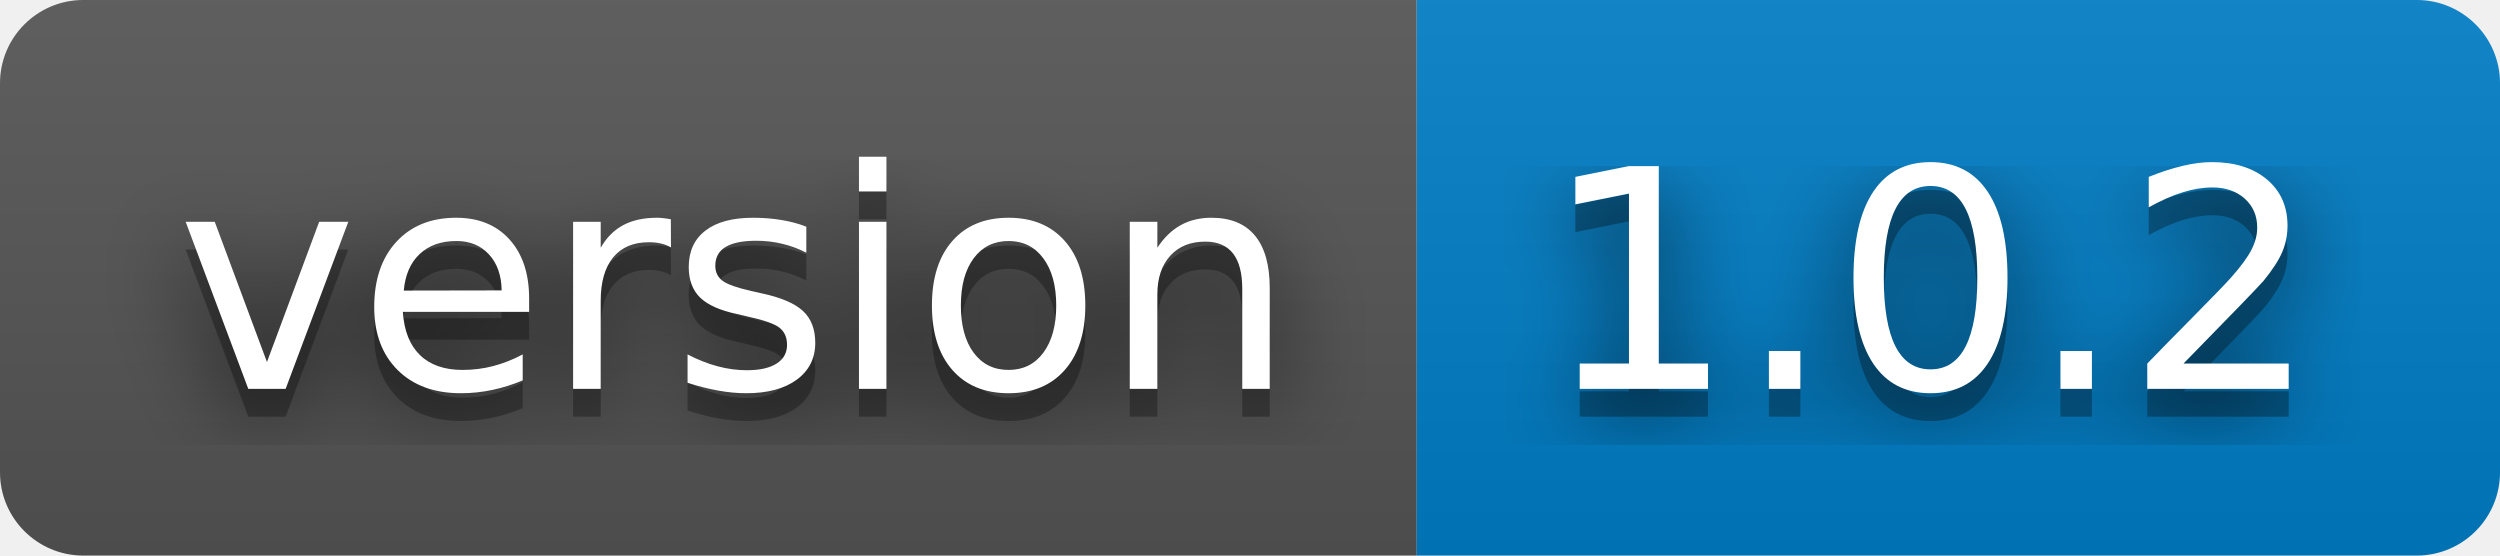
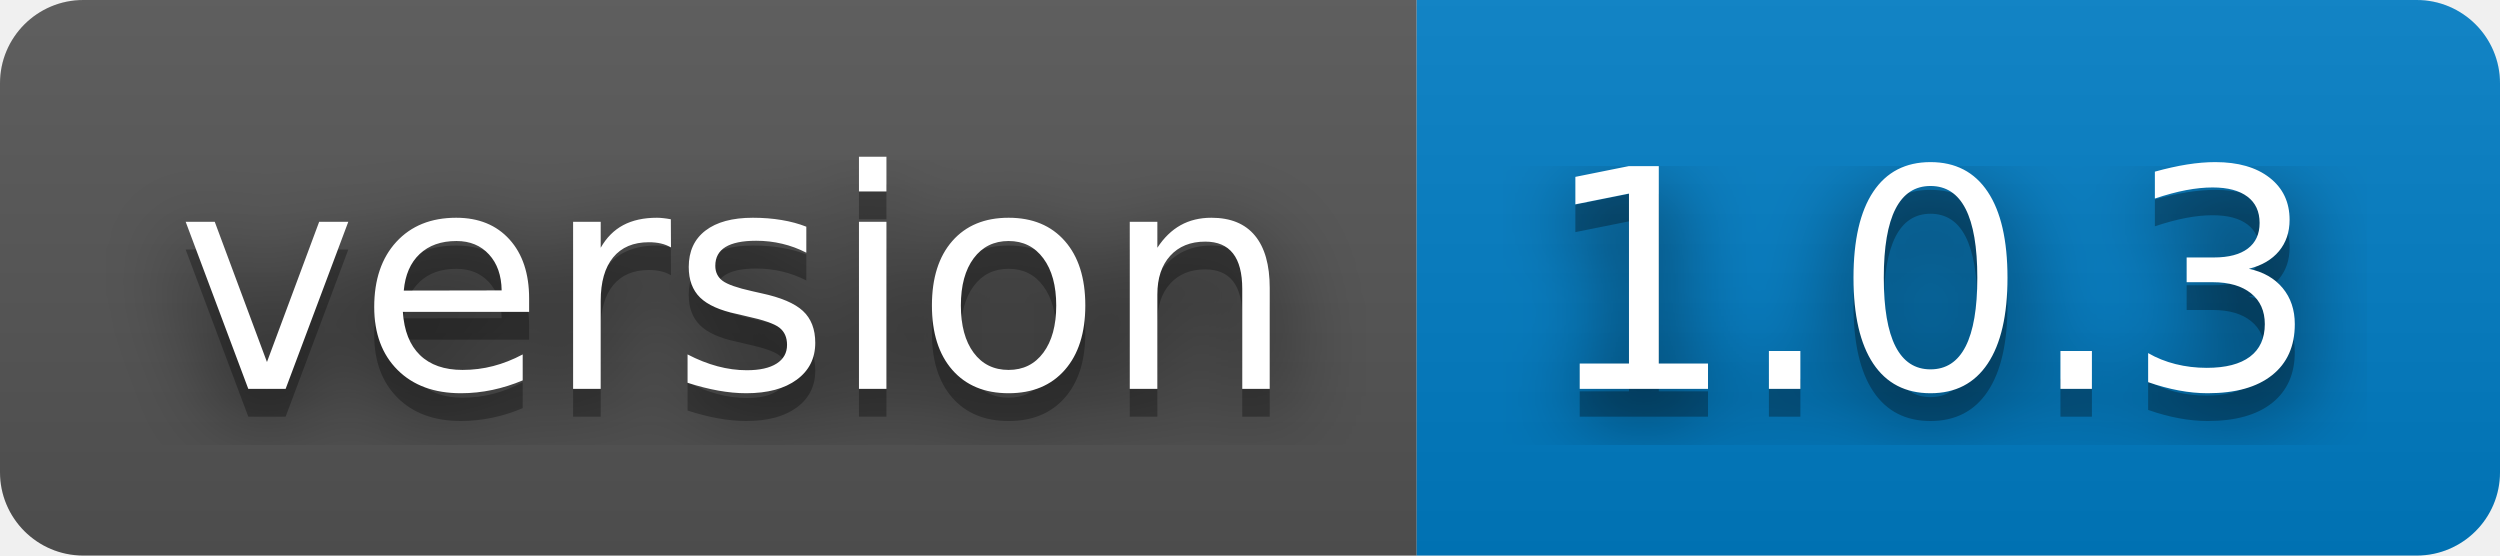
- <svg xmlns="http://www.w3.org/2000/svg" width="90" height="20" role="img" aria-label="version: 1.0.2">
+ <svg xmlns="http://www.w3.org/2000/svg" width="90" height="20" role="img" aria-label="version: 1.0.3">
  <filter id="blur">
    <feGaussianBlur stdDeviation="16" />
  </filter>
  <linearGradient id="s" x2="0" y2="100%">
    <stop offset="0" stop-color="#bbb" stop-opacity=".1" />
    <stop offset="1" stop-opacity=".1" />
  </linearGradient>
  <clipPath id="r">
    <rect width="90" height="20" rx="3" />
  </clipPath>
  <g clip-path="url(#r)">
    <rect width="51" height="20" fill="#555" />
    <rect x="51" width="39" height="20" fill="#007ec6" />
    <rect width="90" height="20" fill="url(#s)" />
  </g>
  <g fill="#fff" text-anchor="middle" font-family="Verdana,Geneva,DejaVu Sans,sans-serif" text-rendering="geometricPrecision" font-size="110">
    <g transform="scale(.1)">
      <g aria-hidden="true" fill="#010101">
        <text x="265" y="150" fill-opacity=".8" filter="url(#blur)" textLength="410">version</text>
        <text x="265" y="150" fill-opacity=".3" textLength="410">version</text>
      </g>
      <text x="265" y="140" textLength="410">version</text>
    </g>
    <g transform="scale(.1)">
      <g aria-hidden="true" fill="#010101">
-         <text x="695" y="150" fill-opacity=".8" filter="url(#blur)" textLength="290">1.0.2</text>
-         <text x="695" y="150" fill-opacity=".3" textLength="290">1.0.2</text>
+         <text x="695" y="150" fill-opacity=".8" filter="url(#blur)" textLength="290">1.0.3</text>
+         <text x="695" y="150" fill-opacity=".3" textLength="290">1.0.3</text>
      </g>
-       <text x="695" y="140" textLength="290">1.0.2</text>
+       <text x="695" y="140" textLength="290">1.0.3</text>
    </g>
  </g>
</svg>
